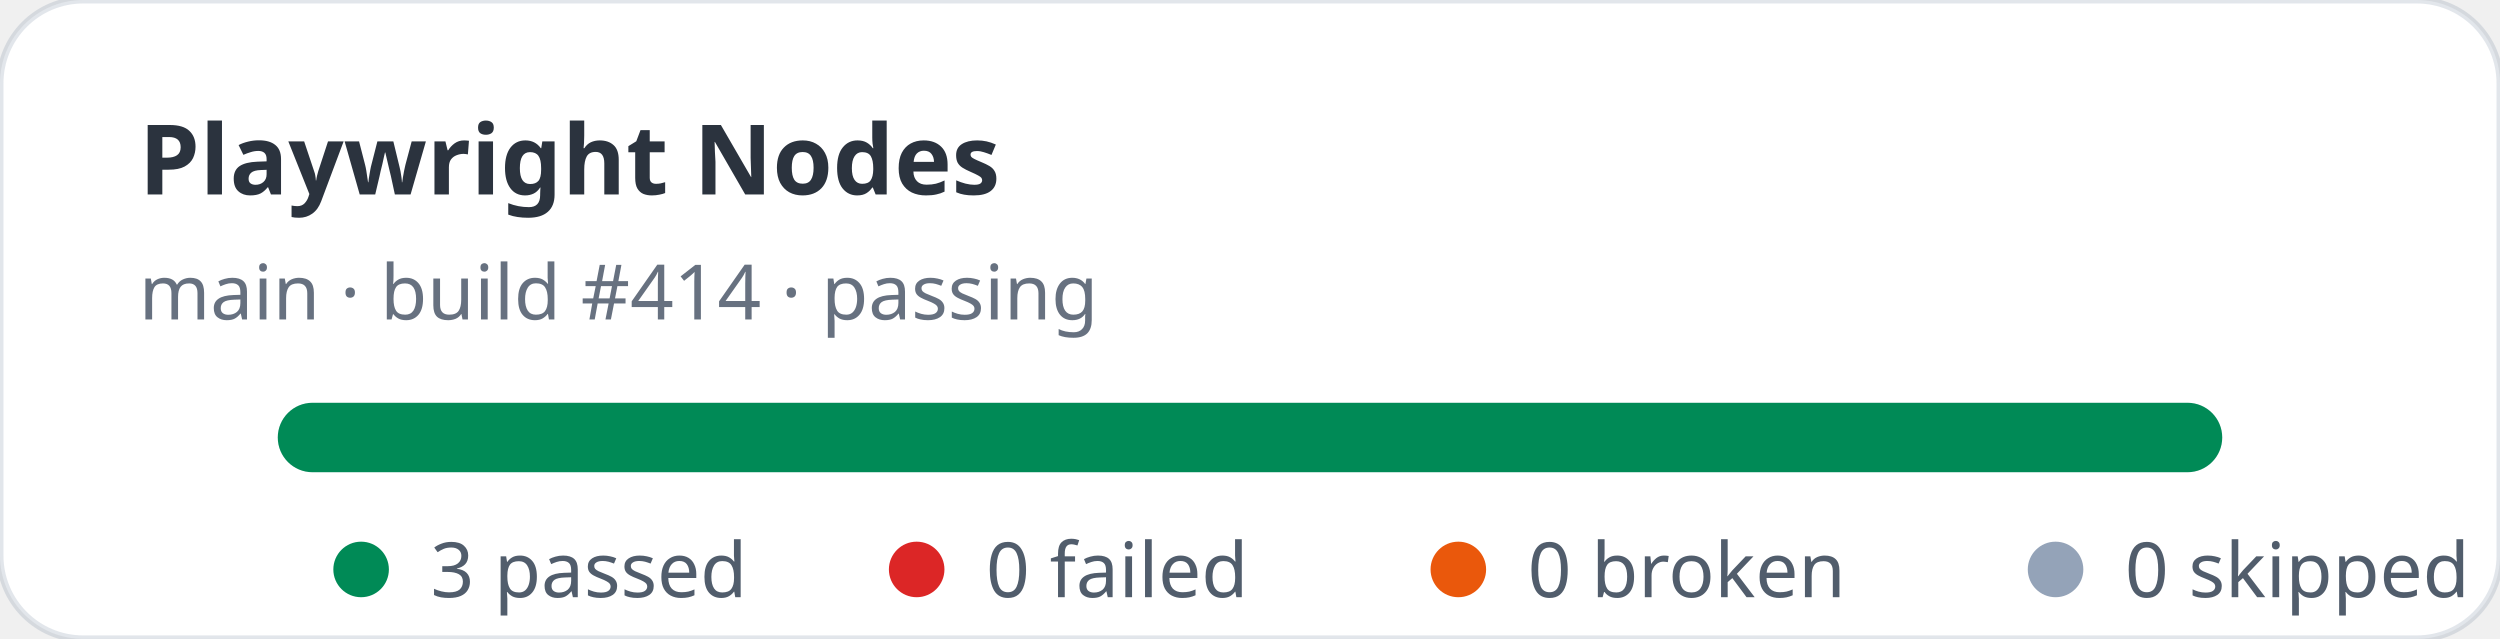
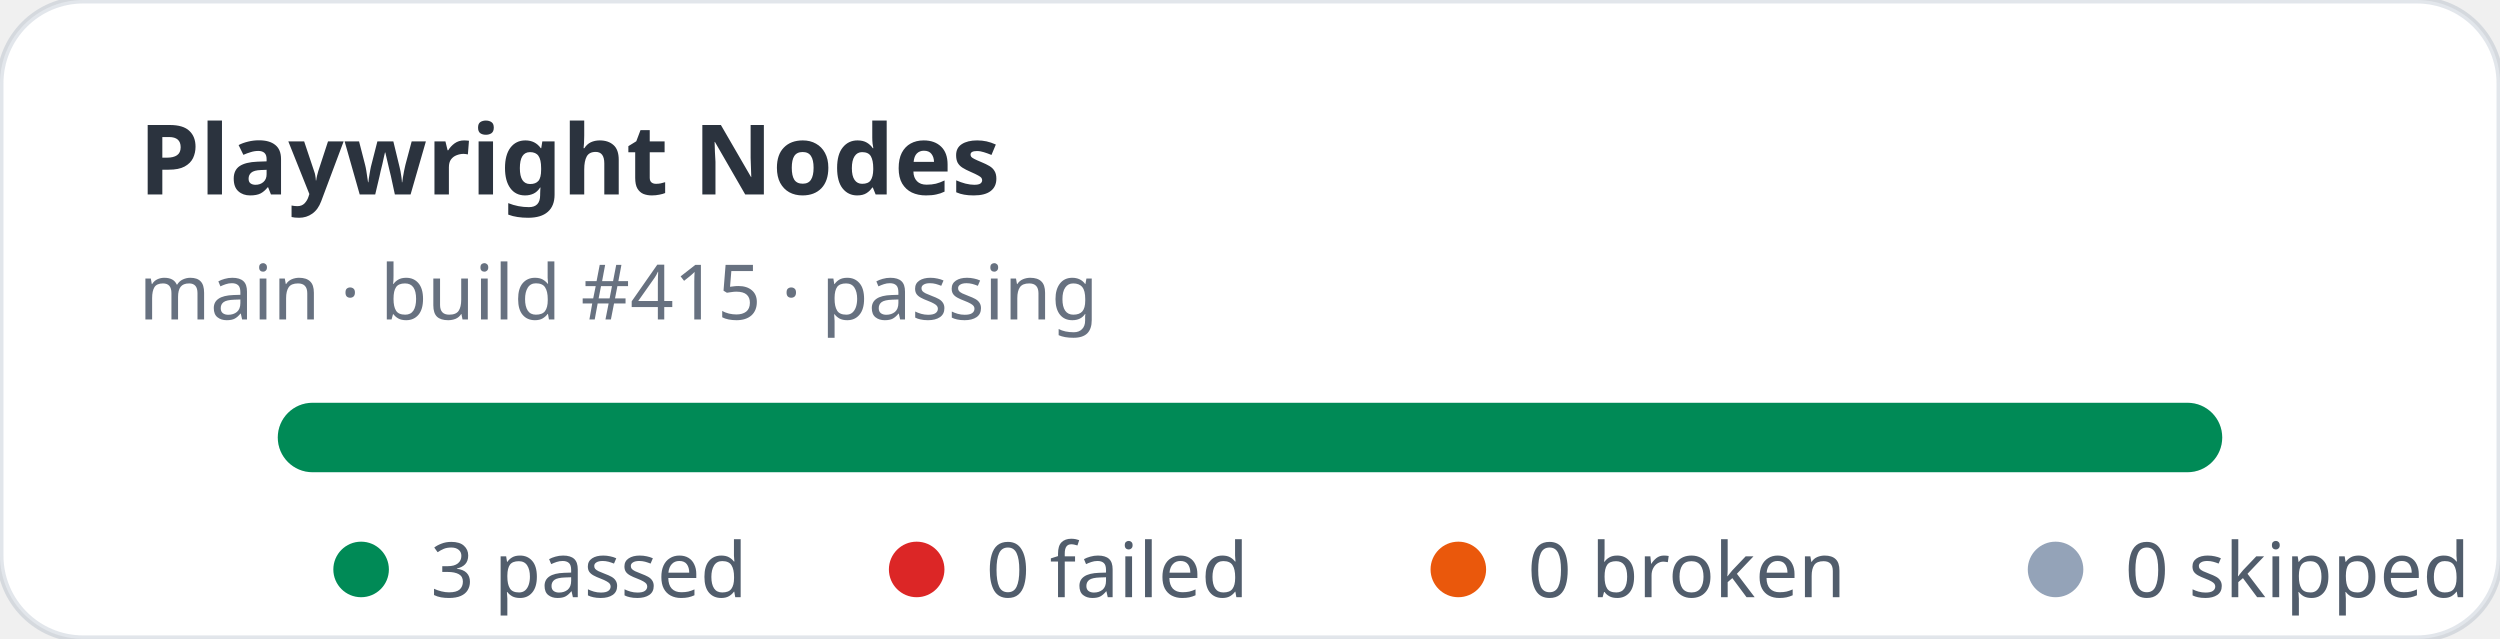
<svg xmlns="http://www.w3.org/2000/svg" width="360" height="92" viewBox="0 0 360 92" role="img" aria-label="Playwright Nodes stats: 3 passed, 0 failed">
  <rect width="360" height="92" rx="12" fill="#ffffff" stroke="rgba(11,48,86,0.12)" />
  <text x="20" y="28" fill="rgba(1,10,24,0.83)" font-family="ui-sans-serif,system-ui,sans-serif" font-size="14" font-weight="700">Playwright Nodes</text>
-   <text x="20" y="46" fill="rgba(2,19,44,0.6)" font-family="ui-sans-serif,system-ui,sans-serif" font-size="11">main · build #414 · passing</text>
+   <text x="20" y="46" fill="rgba(2,19,44,0.6)" font-family="ui-sans-serif,system-ui,sans-serif" font-size="11">main · build #415 · passing</text>
  <rect x="40" y="58" width="280" height="10" rx="5" fill="#e2e8f0" />
  <rect x="40" y="58" width="280" height="10" rx="5" fill="#008a56" />
  <g font-family="ui-sans-serif,system-ui,sans-serif" font-size="11" fill="rgba(1,18,40,0.68)">
    <circle cx="52" cy="82" r="4" fill="#008a56" />
    <text x="62" y="86">3 passed</text>
    <circle cx="132" cy="82" r="4" fill="#dc2626" />
    <text x="142" y="86">0 failed</text>
    <circle cx="210" cy="82" r="4" fill="#ea580c" />
    <text x="220" y="86">0 broken</text>
    <circle cx="296" cy="82" r="4" fill="#94a3b8" />
    <text x="306" y="86">0 skipped</text>
  </g>
</svg>
